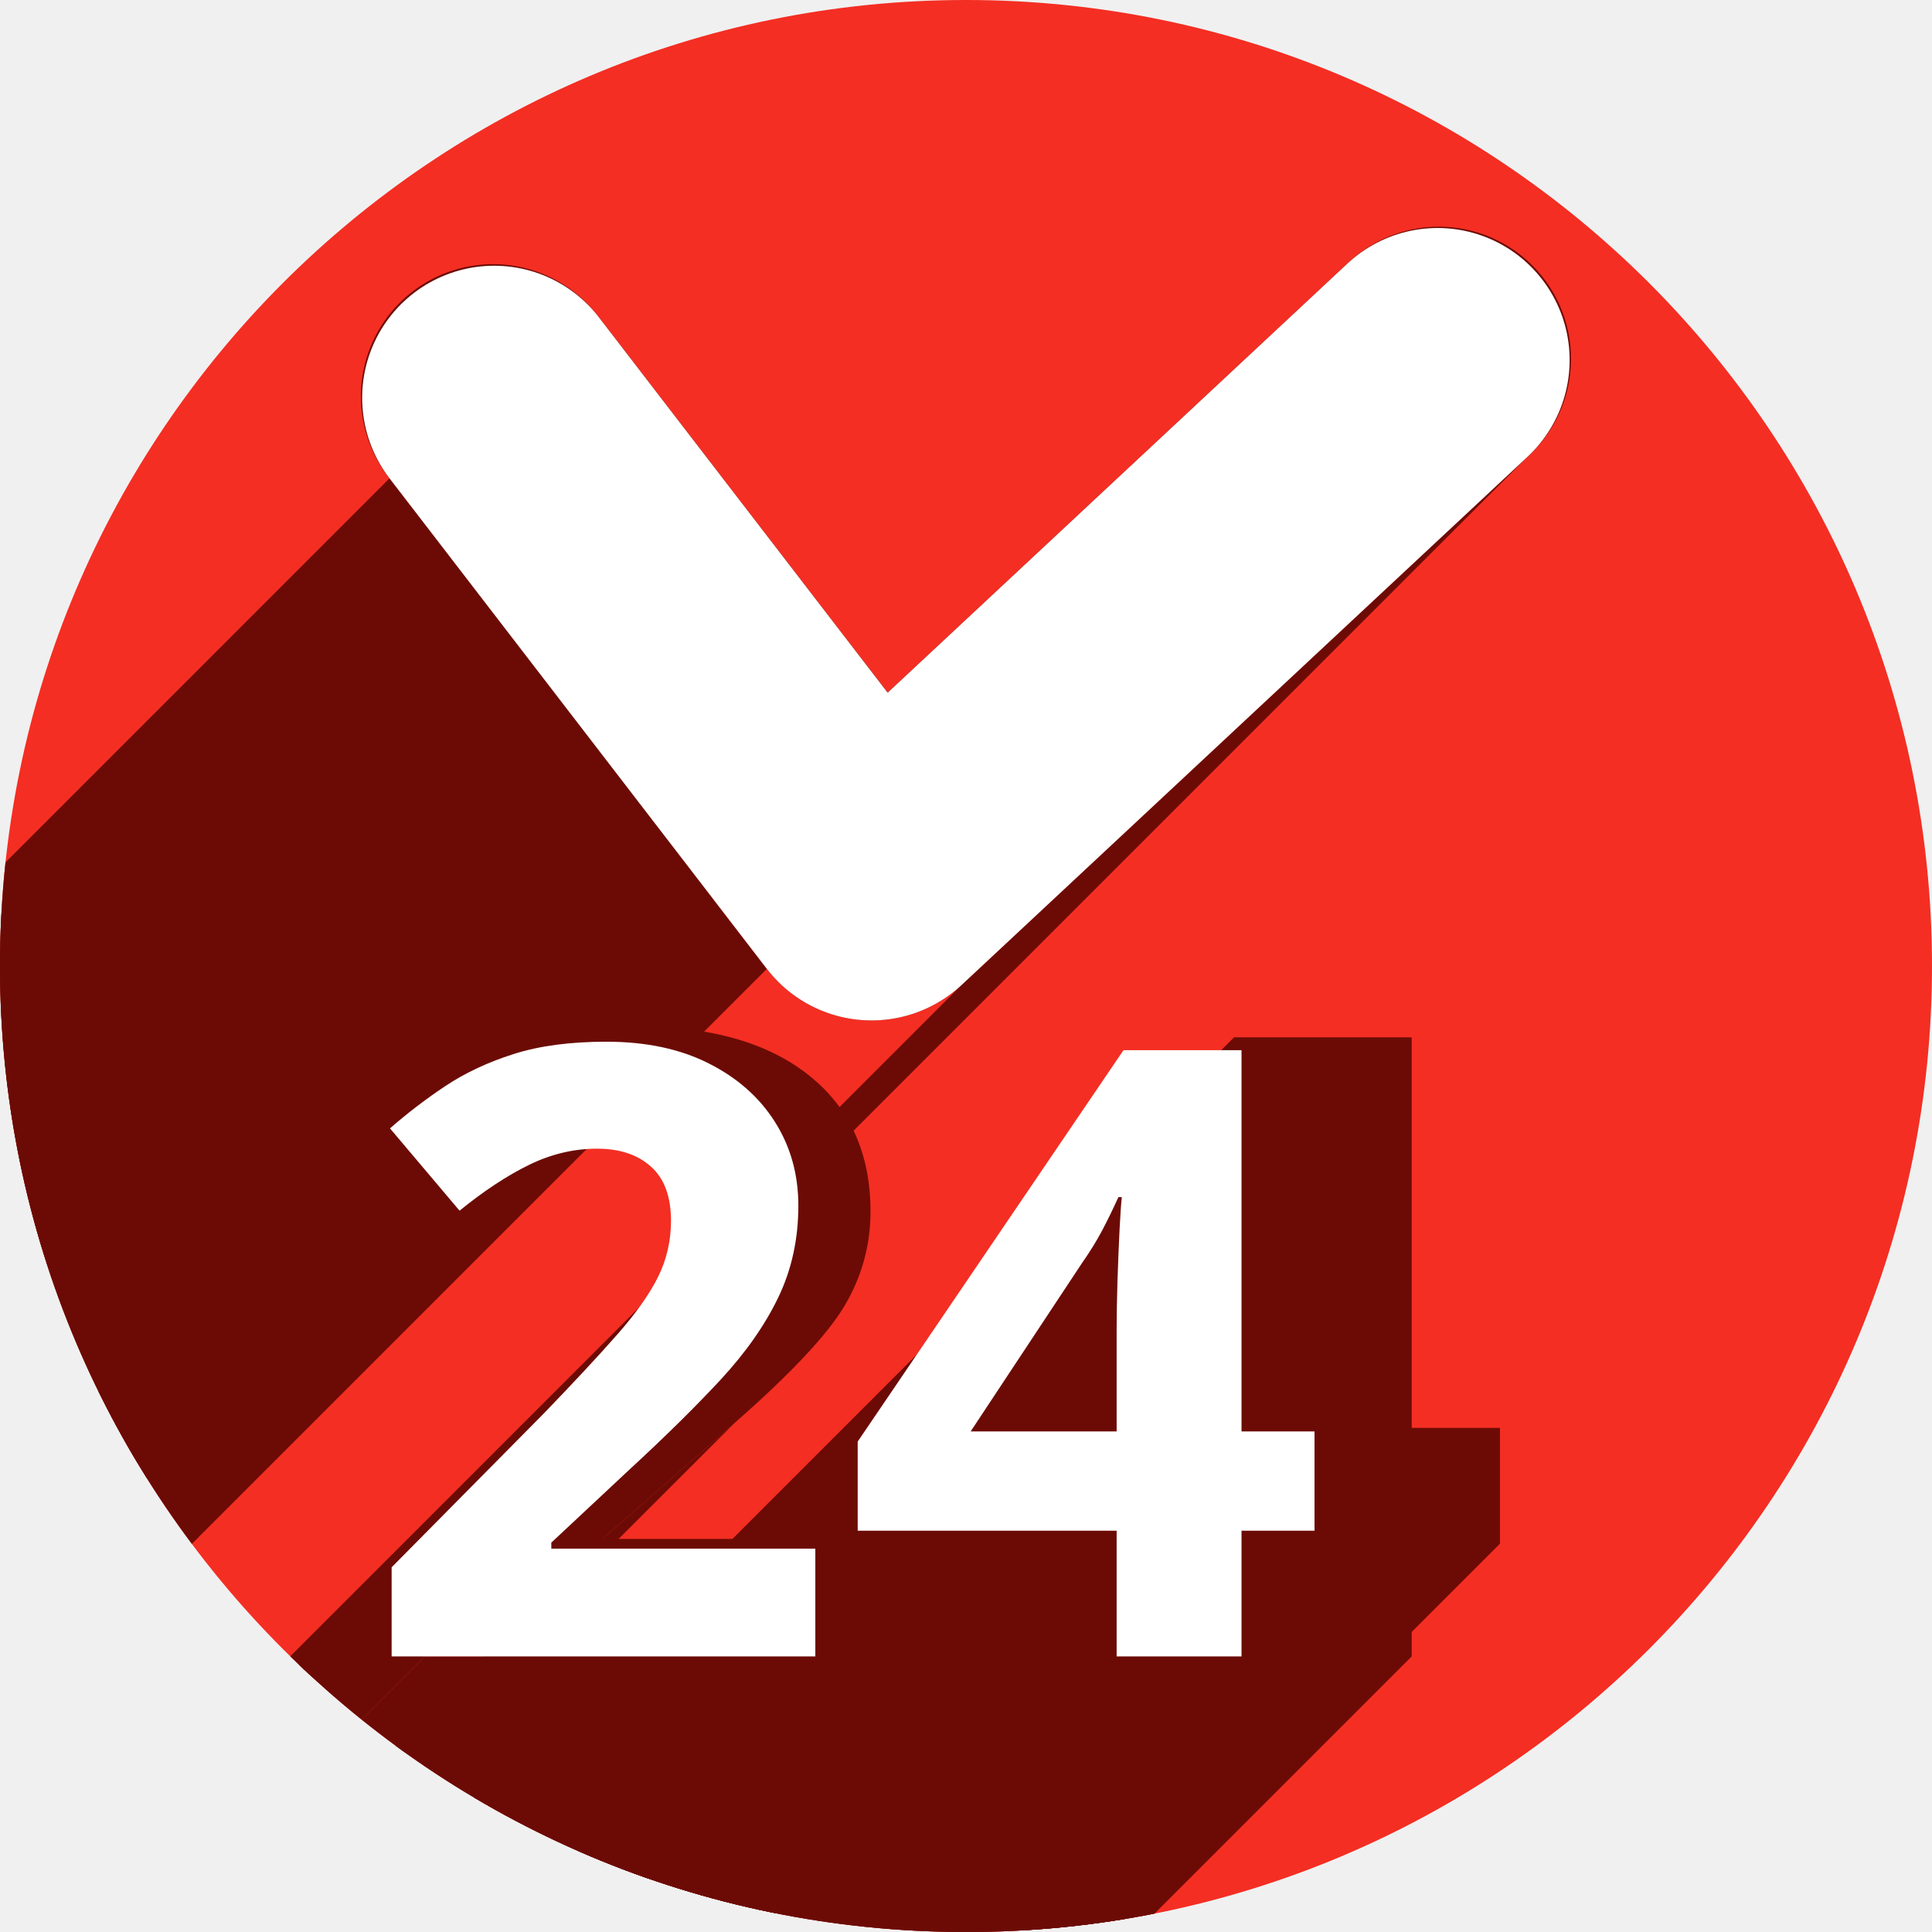
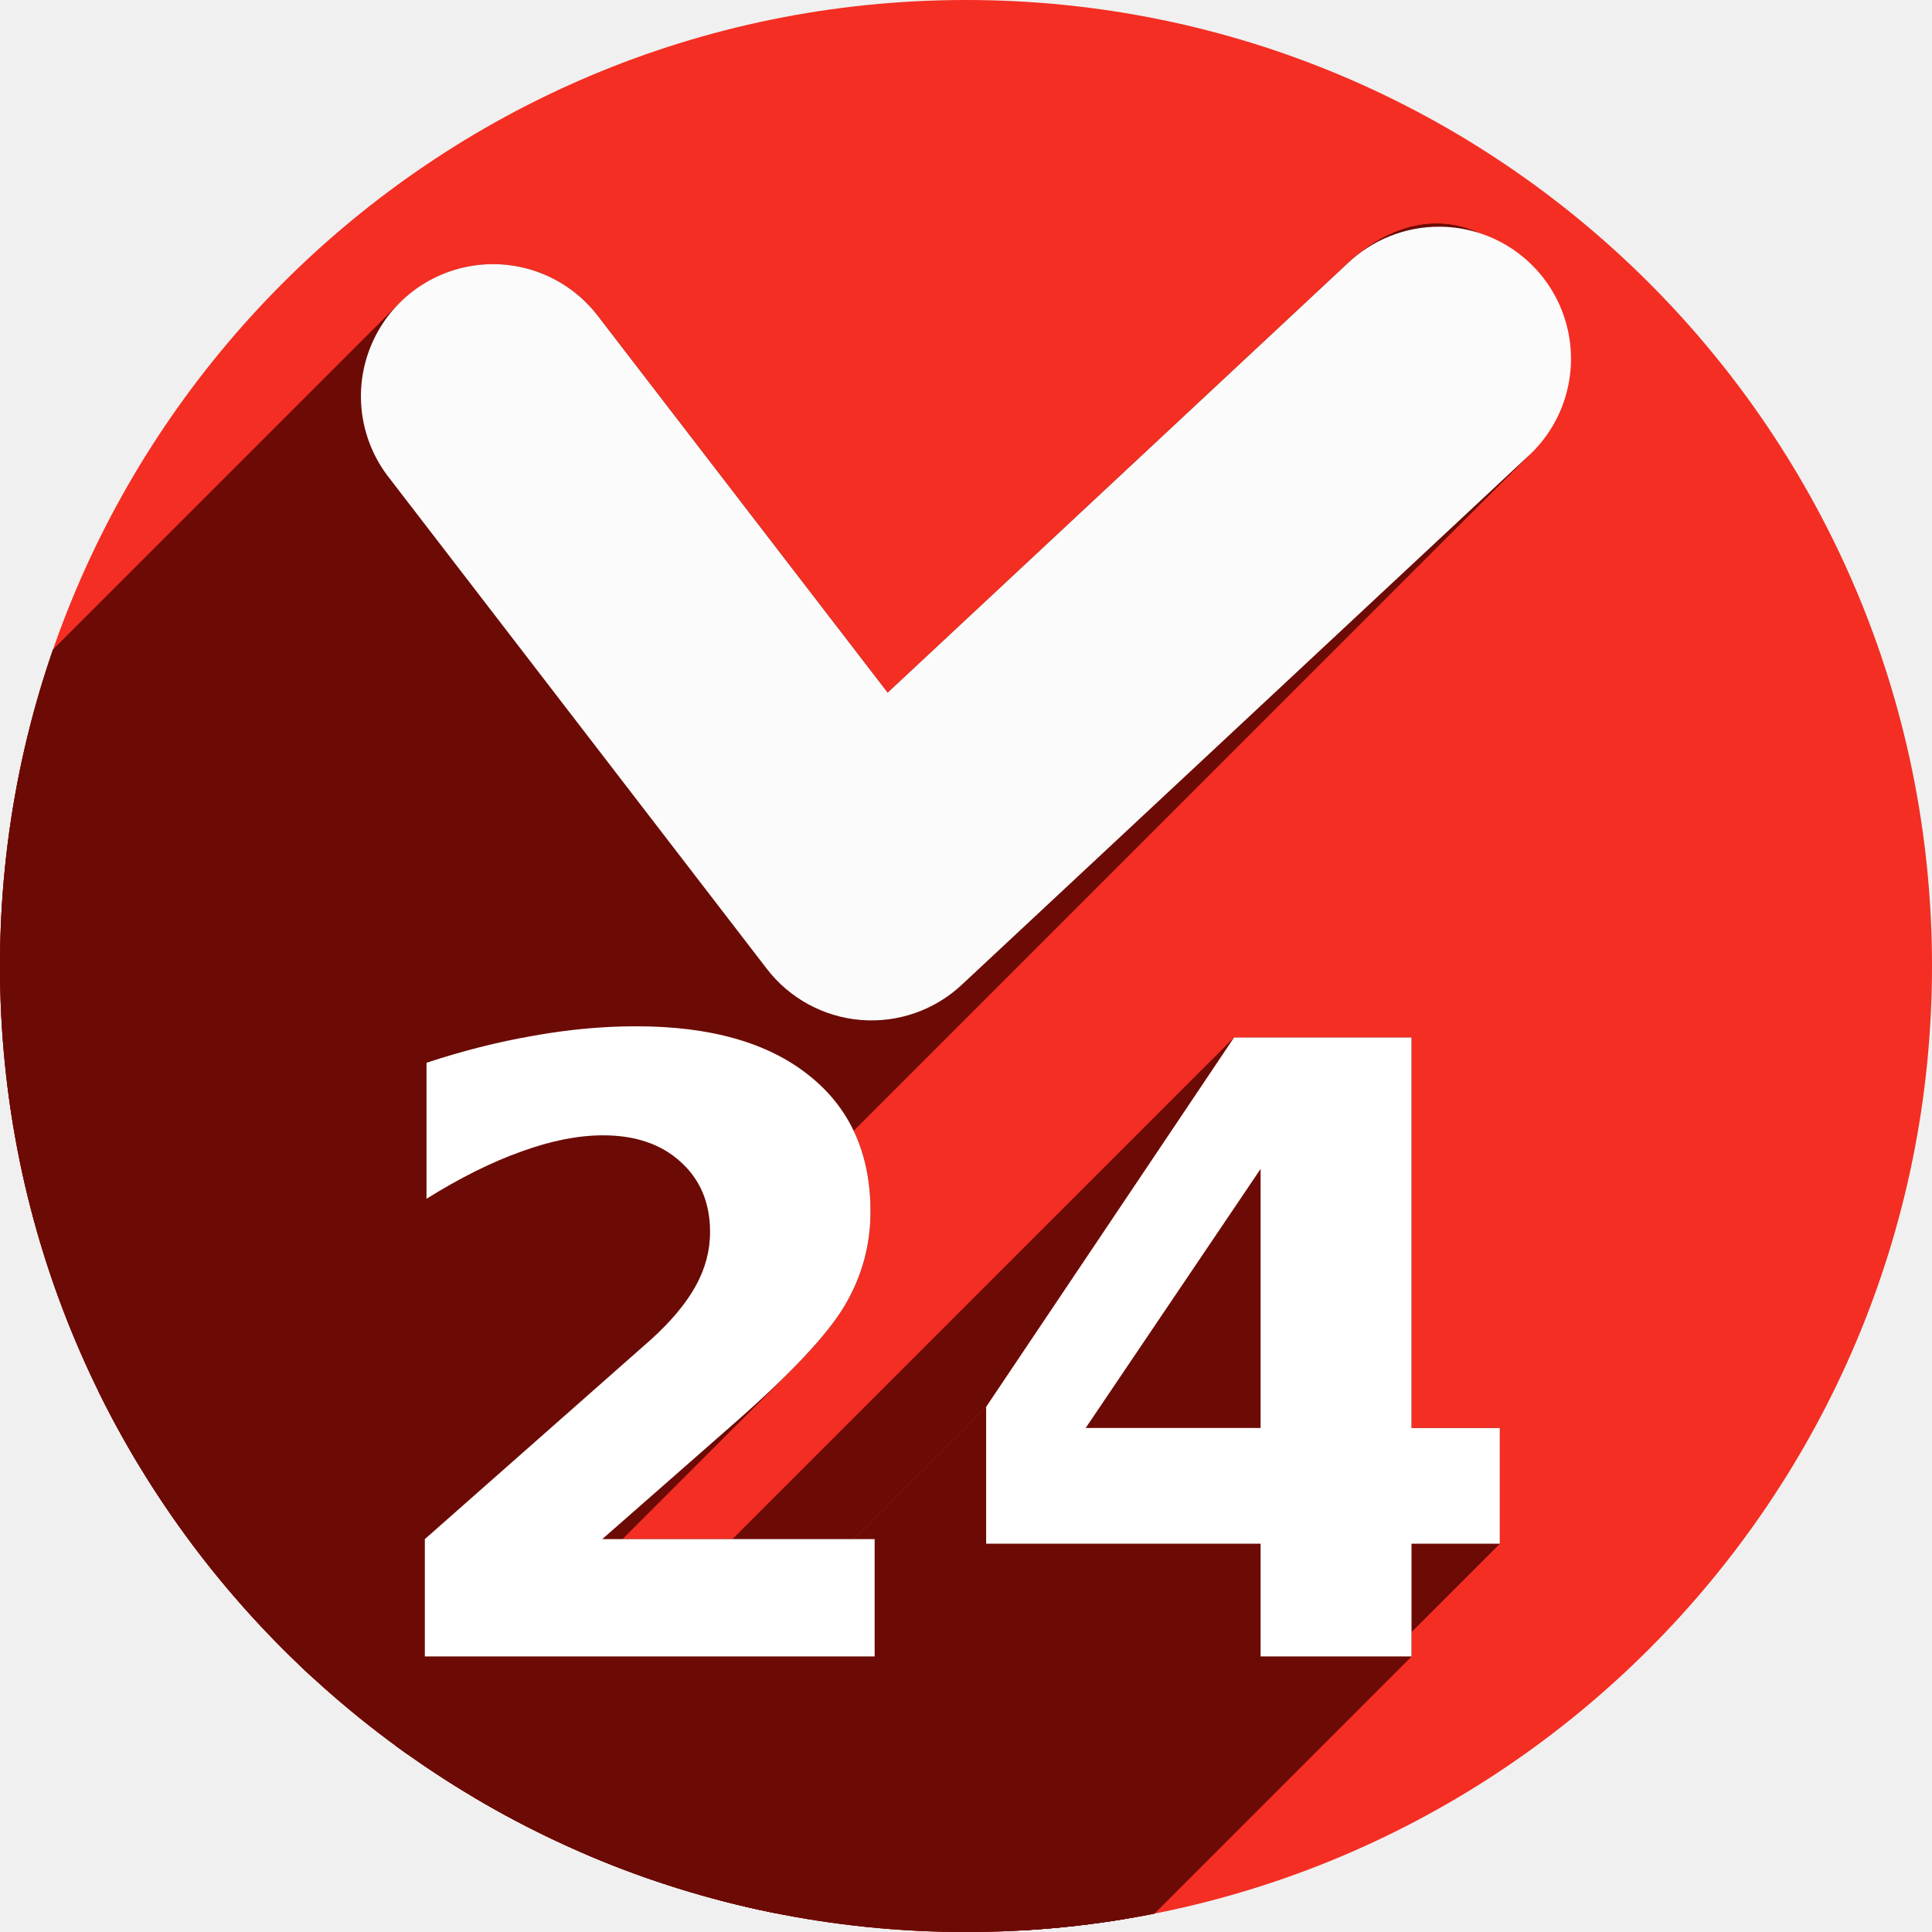
- <svg xmlns="http://www.w3.org/2000/svg" version="1.1" id="svg2" viewBox="0 0 256 256" height="256" width="256">
+ <svg xmlns="http://www.w3.org/2000/svg" width="256" height="256" viewBox="0 0 256 256" id="svg2" version="1.1">
  <defs id="defs4">
-     <clipPath clipPathUnits="userSpaceOnUse" id="clipPath4174">
-       <circle style="fill:#cc2828;fill-opacity:1;stroke:none;stroke-width:0;stroke-linecap:round;stroke-linejoin:round;stroke-miterlimit:4;stroke-dasharray:none;stroke-opacity:1" id="circle4176" cx="128" cy="924.362" r="128" />
+     <clipPath id="clipPath4174" clipPathUnits="userSpaceOnUse">
+       <circle r="128" cy="924.362" cx="128" id="circle4176" style="fill:#cc2828;fill-opacity:1;stroke:none;stroke-width:0;stroke-linecap:round;stroke-linejoin:round;stroke-miterlimit:4;stroke-dasharray:none;stroke-opacity:1" />
    </clipPath>
-     <clipPath clipPathUnits="userSpaceOnUse" id="clipPath4183">
-       <circle style="fill:#cc2828;fill-opacity:1;stroke:none;stroke-width:0;stroke-linecap:round;stroke-linejoin:round;stroke-miterlimit:4;stroke-dasharray:none;stroke-opacity:1" id="circle4185" cx="-924.362" cy="128" r="128" transform="matrix(0,-1,1,0,0,0)" />
+     <clipPath id="clipPath4183" clipPathUnits="userSpaceOnUse">
+       <circle transform="matrix(0,-1,1,0,0,0)" r="128" cy="128" cx="-924.362" id="circle4185" style="fill:#cc2828;fill-opacity:1;stroke:none;stroke-width:0;stroke-linecap:round;stroke-linejoin:round;stroke-miterlimit:4;stroke-dasharray:none;stroke-opacity:1" />
    </clipPath>
-     <clipPath clipPathUnits="userSpaceOnUse" id="clipPath4187">
-       <circle style="fill:#cc2828;fill-opacity:1;stroke:none;stroke-width:0;stroke-linecap:round;stroke-linejoin:round;stroke-miterlimit:4;stroke-dasharray:none;stroke-opacity:1" id="circle4189" cx="128" cy="924.362" r="128" />
+     <clipPath id="clipPath4187" clipPathUnits="userSpaceOnUse">
+       <circle r="128" cy="924.362" cx="128" id="circle4189" style="fill:#cc2828;fill-opacity:1;stroke:none;stroke-width:0;stroke-linecap:round;stroke-linejoin:round;stroke-miterlimit:4;stroke-dasharray:none;stroke-opacity:1" />
    </clipPath>
-     <clipPath clipPathUnits="userSpaceOnUse" id="clipPath4209">
-       <circle style="fill:#cc2828;fill-opacity:1;stroke:none;stroke-width:0;stroke-linecap:round;stroke-linejoin:round;stroke-miterlimit:4;stroke-dasharray:none;stroke-opacity:1" id="circle4211" cx="-924.362" cy="128" r="128" transform="matrix(0,-1,1,0,0,0)" />
+     <clipPath id="clipPath4209" clipPathUnits="userSpaceOnUse">
+       <circle transform="matrix(0,-1,1,0,0,0)" r="128" cy="128" cx="-924.362" id="circle4211" style="fill:#cc2828;fill-opacity:1;stroke:none;stroke-width:0;stroke-linecap:round;stroke-linejoin:round;stroke-miterlimit:4;stroke-dasharray:none;stroke-opacity:1" />
    </clipPath>
-     <clipPath clipPathUnits="userSpaceOnUse" id="clipPath4213">
-       <circle style="fill:#cc2828;fill-opacity:1;stroke:none;stroke-width:0;stroke-linecap:round;stroke-linejoin:round;stroke-miterlimit:4;stroke-dasharray:none;stroke-opacity:1" id="circle4215" cx="128" cy="924.362" r="128" />
+     <clipPath id="clipPath4213" clipPathUnits="userSpaceOnUse">
+       <circle r="128" cy="924.362" cx="128" id="circle4215" style="fill:#cc2828;fill-opacity:1;stroke:none;stroke-width:0;stroke-linecap:round;stroke-linejoin:round;stroke-miterlimit:4;stroke-dasharray:none;stroke-opacity:1" />
    </clipPath>
-     <clipPath id="clipPath4381" clipPathUnits="userSpaceOnUse">
-       <circle transform="matrix(0.7778034,0.6285076,-0.6285076,0.7778034,0,0)" style="fill:#d83838;fill-opacity:1;stroke:none;stroke-width:0;stroke-linecap:round;stroke-linejoin:round;stroke-miterlimit:4;stroke-dasharray:none;stroke-opacity:1" id="circle4383" cx="686.505" cy="640.498" r="128" />
+     <clipPath clipPathUnits="userSpaceOnUse" id="clipPath4381">
+       <circle r="128" cy="640.498" cx="686.505" id="circle4383" style="fill:#d83838;fill-opacity:1;stroke:none;stroke-width:0;stroke-linecap:round;stroke-linejoin:round;stroke-miterlimit:4;stroke-dasharray:none;stroke-opacity:1" transform="matrix(0.7778034,0.6285076,-0.6285076,0.7778034,0,0)" />
    </clipPath>
-     <clipPath id="clipPath4857" clipPathUnits="userSpaceOnUse">
-       <circle style="fill:#68bdff;fill-opacity:1;stroke:none;stroke-width:0;stroke-linecap:round;stroke-linejoin:round;stroke-miterlimit:4;stroke-dasharray:none;stroke-opacity:1" id="circle4859" cx="128" cy="924.362" r="128" />
+     <clipPath clipPathUnits="userSpaceOnUse" id="clipPath4857">
+       <circle r="128" cy="924.362" cx="128" id="circle4859" style="fill:#68bdff;fill-opacity:1;stroke:none;stroke-width:0;stroke-linecap:round;stroke-linejoin:round;stroke-miterlimit:4;stroke-dasharray:none;stroke-opacity:1" />
    </clipPath>
-     <clipPath id="clipPath5081" clipPathUnits="userSpaceOnUse">
-       <circle transform="scale(-1,1)" r="128" cy="924.362" cx="-127.95" id="circle5083" style="fill:#68bdff;fill-opacity:1;stroke:none;stroke-width:0;stroke-linecap:round;stroke-linejoin:round;stroke-miterlimit:4;stroke-dasharray:none;stroke-opacity:1" />
+     <clipPath clipPathUnits="userSpaceOnUse" id="clipPath5081">
+       <circle style="fill:#68bdff;fill-opacity:1;stroke:none;stroke-width:0;stroke-linecap:round;stroke-linejoin:round;stroke-miterlimit:4;stroke-dasharray:none;stroke-opacity:1" id="circle5083" cx="-127.95" cy="924.362" r="128" transform="scale(-1,1)" />
    </clipPath>
-     <clipPath id="clipPath5081-7" clipPathUnits="userSpaceOnUse">
-       <circle transform="scale(-1,1)" r="128" cy="924.362" cx="-127.95" id="circle5083-5" style="fill:#68bdff;fill-opacity:1;stroke:none;stroke-width:0;stroke-linecap:round;stroke-linejoin:round;stroke-miterlimit:4;stroke-dasharray:none;stroke-opacity:1" />
+     <clipPath clipPathUnits="userSpaceOnUse" id="clipPath5081-7">
+       <circle style="fill:#68bdff;fill-opacity:1;stroke:none;stroke-width:0;stroke-linecap:round;stroke-linejoin:round;stroke-miterlimit:4;stroke-dasharray:none;stroke-opacity:1" id="circle5083-5" cx="-127.95" cy="924.362" r="128" transform="scale(-1,1)" />
    </clipPath>
-     <clipPath clipPathUnits="userSpaceOnUse" id="clipPath4286">
-       <circle style="fill:#ff7b68;fill-opacity:1;stroke:none;stroke-width:0;stroke-linecap:round;stroke-linejoin:round;stroke-miterlimit:4;stroke-dasharray:none;stroke-opacity:1" id="circle4288" cx="125" cy="927.362" r="128" />
+     <clipPath id="clipPath4286" clipPathUnits="userSpaceOnUse">
+       <circle r="128" cy="927.362" cx="125" id="circle4288" style="fill:#ff7b68;fill-opacity:1;stroke:none;stroke-width:0;stroke-linecap:round;stroke-linejoin:round;stroke-miterlimit:4;stroke-dasharray:none;stroke-opacity:1" />
    </clipPath>
-     <clipPath id="clipPath4298" clipPathUnits="userSpaceOnUse">
-       <circle r="128" cy="924.362" cx="128" id="circle4300" style="fill:#df241d;fill-opacity:1;stroke:none;stroke-width:71;stroke-linecap:butt;stroke-miterlimit:4;stroke-dasharray:none;stroke-opacity:1" />
+     <clipPath clipPathUnits="userSpaceOnUse" id="clipPath4298">
+       <circle style="fill:#df241d;fill-opacity:1;stroke:none;stroke-width:71;stroke-linecap:butt;stroke-miterlimit:4;stroke-dasharray:none;stroke-opacity:1" id="circle4300" cx="128" cy="924.362" r="128" />
    </clipPath>
-     <clipPath clipPathUnits="userSpaceOnUse" id="clipPath4292">
-       <circle r="128" cy="128" cx="-920.639" id="circle4294" style="fill:#df241d;fill-opacity:1;stroke:none;stroke-width:71;stroke-linecap:butt;stroke-miterlimit:4;stroke-dasharray:none;stroke-opacity:1" transform="matrix(0,-1,1,0,0,0)" />
+     <clipPath id="clipPath4292" clipPathUnits="userSpaceOnUse">
+       <circle transform="matrix(0,-1,1,0,0,0)" style="fill:#df241d;fill-opacity:1;stroke:none;stroke-width:71;stroke-linecap:butt;stroke-miterlimit:4;stroke-dasharray:none;stroke-opacity:1" id="circle4294" cx="-920.639" cy="128" r="128" />
    </clipPath>
-     <clipPath id="clipPath4753" clipPathUnits="userSpaceOnUse">
-       <circle transform="matrix(0.7748521,-0.6321425,0.6321425,0.7748521,0,0)" r="120.958" cy="798.667" cx="-486.263" id="circle4755" style="fill:#1f9c4a;fill-opacity:1;stroke:none;stroke-width:71;stroke-linecap:butt;stroke-miterlimit:4;stroke-dasharray:none;stroke-opacity:1" />
+     <clipPath clipPathUnits="userSpaceOnUse" id="clipPath4753">
+       <circle style="fill:#1f9c4a;fill-opacity:1;stroke:none;stroke-width:71;stroke-linecap:butt;stroke-miterlimit:4;stroke-dasharray:none;stroke-opacity:1" id="circle4755" cx="-486.263" cy="798.667" r="120.958" transform="matrix(0.7748521,-0.6321425,0.6321425,0.7748521,0,0)" />
    </clipPath>
-     <clipPath id="clipPath4774" clipPathUnits="userSpaceOnUse">
-       <circle transform="matrix(-0.8168822,0.5768045,0.5768045,0.8168822,0,0)" r="120.958" cy="385.718" cx="850.091" id="circle4776" style="fill:#1f9c4a;fill-opacity:1;stroke:none;stroke-width:71;stroke-linecap:butt;stroke-miterlimit:4;stroke-dasharray:none;stroke-opacity:1" />
+     <clipPath clipPathUnits="userSpaceOnUse" id="clipPath4774">
+       <circle style="fill:#1f9c4a;fill-opacity:1;stroke:none;stroke-width:71;stroke-linecap:butt;stroke-miterlimit:4;stroke-dasharray:none;stroke-opacity:1" id="circle4776" cx="850.091" cy="385.718" r="120.958" transform="matrix(-0.8168822,0.5768045,0.5768045,0.8168822,0,0)" />
    </clipPath>
-     <clipPath id="clipPath4780" clipPathUnits="userSpaceOnUse">
-       <circle transform="matrix(-0.8168822,0.5768045,0.5768045,0.8168822,0,0)" r="120.958" cy="385.718" cx="850.091" id="circle4782" style="fill:#1f9c4a;fill-opacity:1;stroke:none;stroke-width:71;stroke-linecap:butt;stroke-miterlimit:4;stroke-dasharray:none;stroke-opacity:1" />
+     <clipPath clipPathUnits="userSpaceOnUse" id="clipPath4780">
+       <circle style="fill:#1f9c4a;fill-opacity:1;stroke:none;stroke-width:71;stroke-linecap:butt;stroke-miterlimit:4;stroke-dasharray:none;stroke-opacity:1" id="circle4782" cx="850.091" cy="385.718" r="120.958" transform="matrix(-0.8168822,0.5768045,0.5768045,0.8168822,0,0)" />
    </clipPath>
-     <clipPath clipPathUnits="userSpaceOnUse" id="clipPath4470">
-       <circle r="128" cy="924.362" cx="128" id="circle4472" style="fill:#f42e23;fill-opacity:1;stroke:none;stroke-width:71;stroke-linecap:butt;stroke-miterlimit:4;stroke-dasharray:none;stroke-opacity:1" />
+     <clipPath id="clipPath4470" clipPathUnits="userSpaceOnUse">
+       <circle style="fill:#f42e23;fill-opacity:1;stroke:none;stroke-width:71;stroke-linecap:butt;stroke-miterlimit:4;stroke-dasharray:none;stroke-opacity:1" id="circle4472" cx="128" cy="924.362" r="128" />
+     </clipPath>
+     <clipPath clipPathUnits="userSpaceOnUse" id="clipPath1363">
+       <circle style="fill:#f42e23;fill-opacity:1;stroke:none;stroke-width:71;stroke-linecap:butt;stroke-miterlimit:4;stroke-dasharray:none;stroke-opacity:1" id="circle1365" cx="128" cy="924.362" r="128" />
    </clipPath>
  </defs>
-   <g transform="translate(0,-796.3622)" id="layer1">
-     <ellipse style="fill:none;fill-opacity:1;stroke:none;stroke-width:71;stroke-linecap:butt;stroke-miterlimit:4;stroke-dasharray:none;stroke-opacity:1" id="path4172" cx="27.5" cy="837.362" rx="17.5" ry="20" />
-     <circle style="fill:#f42e23;fill-opacity:1;stroke:none;stroke-width:71;stroke-linecap:butt;stroke-miterlimit:4;stroke-dasharray:none;stroke-opacity:1" id="path4174" cx="128" cy="924.362" r="128" />
-     <rect style="opacity:1;fill:none;fill-opacity:1;stroke:none;stroke-width:20;stroke-linecap:round;stroke-linejoin:round;stroke-miterlimit:4;stroke-dasharray:none;stroke-opacity:1" id="rect4193" width="45" height="65" x="100" y="817.362" />
-     <g id="g4431" clip-path="url(#clipPath4470)" style="fill:#6c0b05;fill-opacity:1">
-       <g style="font-style:normal;font-variant:normal;font-weight:bold;font-stretch:normal;font-size:112.5px;line-height:125%;font-family:sans-serif;-inkscape-font-specification:'sans-serif Bold';letter-spacing:0px;word-spacing:0px;fill:#6c0b05;fill-opacity:1;stroke:none;stroke-width:1px;stroke-linecap:butt;stroke-linejoin:miter;stroke-opacity:1" id="text4185">
-         <g id="g4246" style="fill:#6c0b05;fill-opacity:1">
-           <g style="fill:#6c0b05;fill-opacity:1" id="g4248">
-             <path d="M79.804 1000.302L115.894 1000.302L-25.527 1141.723L-61.617 1141.723Z" id="path4250" style="fill:#6c0b05;fill-opacity:1" />
-             <path d="M115.894 1000.302L115.894 1015.847L-25.527 1157.269L-25.527 1141.723Z" id="path4252" style="fill:#6c0b05;fill-opacity:1" />
-             <path d="M115.894 1015.847L56.294 1015.847L-85.128 1157.269L-25.527 1157.269Z" id="path4254" style="fill:#6c0b05;fill-opacity:1" />
-             <path d="M56.294 1015.847L56.294 1000.302L-85.128 1141.723L-85.128 1157.269Z" id="path4256" style="fill:#6c0b05;fill-opacity:1" />
-             <path d="M56.294 1000.302L86.231 973.88L-55.19 1115.301L-85.128 1141.723Z" id="path4258" style="fill:#6c0b05;fill-opacity:1" />
-             <path d="M56.513 955.203L56.513 937.185L-84.908 1078.607L-84.908 1096.624Z" id="path4260" style="fill:#6c0b05;fill-opacity:1" />
-             <path d="M97.327 984.921L79.804 1000.302L-61.617 1141.723L-44.094 1126.342Z" id="path4262" style="fill:#6c0b05;fill-opacity:1" />
-           </g>
-           <path d="m 79.804,1000.302 36.09,0 0,15.546 -59.601,0 0,-15.546 29.938,-26.422 q 4.01,-3.625 5.933,-7.086 1.923,-3.461 1.923,-7.196 0,-5.768 -3.9,-9.283 -3.845,-3.516 -10.272,-3.516 -4.944,0 -10.822,2.142 -5.878,2.087 -12.579,6.262 l 0,-18.018 q 7.141,-2.362 14.117,-3.571 6.976,-1.263 13.678,-1.263 14.722,0 22.852,6.482 8.185,6.482 8.185,18.073 0,6.702 -3.461,12.524 -3.461,5.768 -14.557,15.491 l -17.523,15.381 z" style="fill:#6c0b05;fill-opacity:1" id="path4192" />
+   <g id="layer1" transform="translate(0,-796.3622)">
+     <ellipse ry="20" rx="17.5" cy="837.362" cx="27.5" id="path4172" style="fill:none;fill-opacity:1;stroke:none;stroke-width:71;stroke-linecap:butt;stroke-miterlimit:4;stroke-dasharray:none;stroke-opacity:1" />
+     <circle r="128" cy="924.362" cx="128" id="path4174" style="fill:#f42e23;fill-opacity:1;stroke:none;stroke-width:71;stroke-linecap:butt;stroke-miterlimit:4;stroke-dasharray:none;stroke-opacity:1" />
+     <rect y="817.362" x="100" height="65" width="45" id="rect4193" style="opacity:1;fill:none;fill-opacity:1;stroke:none;stroke-width:20;stroke-linecap:round;stroke-linejoin:round;stroke-miterlimit:4;stroke-dasharray:none;stroke-opacity:1" />
+     <g id="text897" style="font-style:normal;font-variant:normal;font-weight:bold;font-stretch:normal;line-height:0%;font-family:sans-serif;-inkscape-font-specification:'sans-serif Bold';letter-spacing:0px;word-spacing:0px;fill:#6c0b05;fill-opacity:1;stroke:none;stroke-width:1px;stroke-linecap:butt;stroke-linejoin:miter;stroke-opacity:1" aria-label="24" clip-path="url(#clipPath1363)">
+       <g id="g1264" transform="translate(0,796.3622)">
+         <g id="g1261" style="font-size:112.5px;line-height:1.25;fill:#6c0b05;fill-opacity:1">
+           <path id="path1179" d="M178.545 34.918L117.619 91.783L-23.802 233.205L37.124 176.339Z" />
+           <path id="path1181" d="M117.619 91.783L79.355 42.041L-62.066 183.462L-23.802 233.205Z" />
+           <path id="path1183" d="M79.355 42.041C73.511 34.225 62.404 32.699 54.668 38.65L-86.753 180.071C-79.018 174.121 -67.91 175.647 -62.066 183.462Z" />
+           <path id="path1185" d="M54.668 38.65C54.054 39.122 53.479 39.628 52.946 40.161L-88.476 181.583C-87.942 181.049 -87.368 180.544 -86.753 180.071Z" />
+           <path id="path1187" d="M52.946 40.161C46.761 46.346 46.039 56.335 51.613 63.381L-89.808 204.802C-95.382 197.757 -94.66 187.767 -88.476 181.583Z" />
+           <path id="path1189" d="M51.613 63.381C66.305 78.571 103.276 151.627 127.426 130.504L-13.996 271.925C-38.145 293.049 -75.116 219.992 -89.808 204.802Z" />
+           <path id="path1191" d="M127.426 130.504L202.426 60.504L61.004 201.925L-13.996 271.925Z" />
+           <path id="path1193" d="M202.426 60.504C213.397 40.664 195.047 19.536 178.545 34.918L37.124 176.339C53.625 160.957 71.976 182.086 61.004 201.925Z" />
+           <path id="path1195" d="M84.309 135.988C79.841 135.988 75.282 136.41 70.631 137.252L-70.79 278.673C-66.14 277.831 -61.581 277.41 -57.113 277.41Z" />
+           <path id="path1197" d="M70.631 137.252C65.98 138.058 61.274 139.248 56.514 140.822L-84.908 282.244C-80.147 280.669 -75.441 279.479 -70.79 278.673Z" />
+           <path id="path1199" d="M56.514 140.822L56.514 158.84L-84.908 300.261L-84.908 282.244Z" />
+           <path id="path1201" d="M56.514 158.84C60.981 156.057 65.173 153.97 69.092 152.578L-72.33 293.999C-76.248 295.391 -80.44 297.478 -84.908 300.261Z" />
+           <path id="path1203" d="M69.092 152.578C73.01 151.15 76.618 150.436 79.914 150.436L-61.507 291.857C-64.803 291.857 -68.411 292.571 -72.33 293.999Z" />
+           <path id="path1205" d="M79.914 150.436C84.199 150.436 87.622 151.607 90.186 153.951L-51.236 295.373C-53.799 293.029 -57.223 291.857 -61.507 291.857Z" />
+           <path id="path1207" d="M90.186 153.951C92.786 156.295 94.086 159.389 94.086 163.234L-47.335 304.656C-47.335 300.811 -48.636 297.716 -51.236 295.373Z" />
+           <path id="path1209" d="M94.086 163.234C94.086 165.725 93.446 168.125 92.164 170.432L-49.257 311.853C-47.976 309.546 -47.335 307.146 -47.335 304.656Z" />
+           <path id="path1211" d="M92.164 170.432C91.139 172.277 89.668 174.157 87.753 176.072L-53.668 317.493C-51.753 315.578 -50.282 313.698 -49.257 311.853Z" />
+           <path id="path1213" d="M87.753 176.072C87.274 176.552 86.766 177.033 86.23 177.518L-55.191 318.939C-54.655 318.455 -54.148 317.973 -53.668 317.493Z" />
+           <path id="path1215" d="M86.23 177.518L56.293 203.939L-85.128 345.361L-55.191 318.939Z" />
+           <path id="path1217" d="M56.293 203.939L56.293 219.484L-85.128 360.906L-85.128 345.361Z" />
+           <path id="path1219" d="M56.293 219.484L115.895 219.484L-25.527 360.906L-85.128 360.906Z" />
+           <path id="path1221" d="M115.895 219.484L115.895 203.939L-25.527 345.361L-25.527 360.906Z" />
+           <path id="path1223" d="M115.895 203.939L79.805 203.939L-61.617 345.361L-25.527 345.361Z" />
+           <path id="path1225" d="M79.805 203.939L97.328 188.559L-44.093 329.98L-61.617 345.361Z" />
+           <path id="path1227" d="M97.328 188.559C100.089 186.14 102.495 183.904 104.546 181.853L-36.875 323.274C-38.927 325.326 -41.333 327.561 -44.093 329.98Z" />
+           <path id="path1229" d="M104.546 181.853C107.993 178.407 110.439 175.479 111.885 173.068L-29.537 314.49C-30.983 316.9 -33.429 319.828 -36.875 323.274Z" />
+           <path id="path1231" d="M111.885 173.068C114.192 169.187 115.346 165.011 115.346 160.543L-26.076 301.964C-26.076 306.432 -27.229 310.608 -29.537 314.49Z" />
+           <path id="path1233" d="M115.346 160.543C115.346 152.816 112.617 146.792 107.16 142.471L-34.261 283.892C-28.805 288.213 -26.076 294.237 -26.076 301.964Z" />
+           <path id="path1235" d="M107.16 142.471C101.74 138.149 94.123 135.988 84.309 135.988L-57.113 277.41C-47.298 277.41 -39.681 279.571 -34.261 283.892Z" />
+           <path id="path1237" d="M163.52 137.473L130.672 186.416L-10.749 327.837L22.098 278.894Z" />
+           <path id="path1239" d="M130.672 186.416L130.672 204.543L-10.749 345.964L-10.749 327.837Z" />
+           <path id="path1241" d="M130.672 204.543L167.035 204.543L25.614 345.964L-10.749 345.964Z" />
+           <path id="path1243" d="M167.035 204.543L167.035 219.484L25.614 360.906L25.614 345.964Z" />
+           <path id="path1245" d="M167.035 219.484L187.031 219.484L45.61 360.906L25.614 360.906Z" />
+           <path id="path1247" d="M187.031 219.484L187.031 204.543L45.61 345.964L45.61 360.906Z" />
+           <path id="path1249" d="M187.031 204.543L198.73 204.543L57.309 345.964L45.61 345.964Z" />
+           <path id="path1251" d="M198.73 204.543L198.73 189.219L57.309 330.64L57.309 345.964Z" />
+           <path id="path1253" d="M198.73 189.219L187.031 189.219L45.61 330.64L57.309 330.64Z" />
+           <path id="path1255" d="M187.031 189.219L187.031 137.473L45.61 278.894L45.61 330.64Z" />
+           <path id="path1257" d="M167.035 154.885L167.035 189.219L25.614 330.64L25.614 296.306Z" />
+           <path id="path1259" d="M167.035 189.219L143.855 189.219L2.434 330.64L25.614 330.64Z" />
        </g>
-         <g id="g4265" style="fill:#6c0b05;fill-opacity:1">
-           <g style="fill:#6c0b05;fill-opacity:1" id="g4267">
-             <path d="M167.036 951.248L143.855 985.58L2.433 1127.001L25.614 1092.669Z" id="path4269" style="fill:#6c0b05;fill-opacity:1" />
-             <path d="M143.855 985.58L167.036 985.58L25.614 1127.001L2.433 1127.001Z" id="path4271" style="fill:#6c0b05;fill-opacity:1" />
-             <path d="M167.036 985.58L167.036 951.248L25.614 1092.669L25.614 1127.001Z" id="path4273" style="fill:#6c0b05;fill-opacity:1" />
-             <path d="M163.52 933.834L187.031 933.834L45.609 1075.256L22.099 1075.256Z" id="path4275" style="fill:#6c0b05;fill-opacity:1" />
-             <path d="M187.031 933.834L187.031 985.58L45.609 1127.001L45.609 1075.256Z" id="path4277" style="fill:#6c0b05;fill-opacity:1" />
-             <path d="M187.031 985.58L198.731 985.58L57.31 1127.001L45.609 1127.001Z" id="path4279" style="fill:#6c0b05;fill-opacity:1" />
-             <path d="M198.731 985.58L198.731 1000.906L57.31 1142.327L57.31 1127.001Z" id="path4281" style="fill:#6c0b05;fill-opacity:1" />
-             <path d="M198.731 1000.906L187.031 1000.906L45.609 1142.327L57.31 1142.327Z" id="path4283" style="fill:#6c0b05;fill-opacity:1" />
-             <path d="M187.031 1000.906L187.031 1015.847L45.609 1157.269L45.609 1142.327Z" id="path4285" style="fill:#6c0b05;fill-opacity:1" />
-             <path d="M187.031 1015.847L167.036 1015.847L25.614 1157.269L45.609 1157.269Z" id="path4287" style="fill:#6c0b05;fill-opacity:1" />
-             <path d="M167.036 1015.847L167.036 1000.906L25.614 1142.327L25.614 1157.269Z" id="path4289" style="fill:#6c0b05;fill-opacity:1" />
-             <path d="M167.036 1000.906L130.671 1000.906L-10.75 1142.327L25.614 1142.327Z" id="path4291" style="fill:#6c0b05;fill-opacity:1" />
-             <path d="M130.671 1000.906L130.671 982.779L-10.75 1124.2L-10.75 1142.327Z" id="path4293" style="fill:#6c0b05;fill-opacity:1" />
-             <path d="M130.671 982.779L163.52 933.834L22.099 1075.256L-10.75 1124.2Z" id="path4295" style="fill:#6c0b05;fill-opacity:1" />
-           </g>
-           <path d="m 167.036,951.248 -23.181,34.332 23.181,0 0,-34.332 z m -3.516,-17.413 23.511,0 0,51.746 11.7,0 0,15.326 -11.7,0 0,14.941 -19.995,0 0,-14.941 -36.365,0 0,-18.127 32.849,-48.944 z" style="fill:#6c0b05;fill-opacity:1" id="path4194" />
-         </g>
-       </g>
-       <g id="g4298" style="fill:#6c0b05;fill-opacity:1">
-         <g style="color:#000000;font-style:normal;font-variant:normal;font-weight:normal;font-stretch:normal;font-size:medium;line-height:normal;font-family:sans-serif;text-indent:0;text-align:start;text-decoration:none;text-decoration-line:none;text-decoration-style:solid;text-decoration-color:#000000;letter-spacing:normal;word-spacing:normal;text-transform:none;direction:ltr;block-progression:tb;writing-mode:lr-tb;baseline-shift:baseline;text-anchor:start;white-space:normal;clip-rule:nonzero;display:inline;overflow:visible;visibility:visible;opacity:1;isolation:auto;mix-blend-mode:normal;color-interpolation:sRGB;color-interpolation-filters:linearRGB;solid-color:#000000;solid-opacity:1;fill:#6c0b05;fill-opacity:1;fill-rule:evenodd;stroke:none;stroke-width:35;stroke-linecap:round;stroke-linejoin:round;stroke-miterlimit:4;stroke-dasharray:none;stroke-dashoffset:0;stroke-opacity:1;color-rendering:auto;image-rendering:auto;shape-rendering:auto;text-rendering:auto;enable-background:accumulate" id="g4300">
-           <path d="M178.545 831.279L117.619 888.145L-23.802 1029.566L37.124 972.701Z" id="path4302" style="fill:#6c0b05;fill-opacity:1" />
-           <path d="M117.619 888.145L79.355 838.402L-62.066 979.824L-23.802 1029.566Z" id="path4304" style="fill:#6c0b05;fill-opacity:1" />
-           <path d="M51.613 859.742L101.613 924.742L-39.808 1066.164L-89.808 1001.164Z" id="path4306" style="fill:#6c0b05;fill-opacity:1" />
-           <path d="M127.426 926.865L202.426 856.865L61.004 998.287L-13.996 1068.287Z" id="path4308" style="fill:#6c0b05;fill-opacity:1" />
-         </g>
-         <path style="color:#000000;font-style:normal;font-variant:normal;font-weight:normal;font-stretch:normal;font-size:medium;line-height:normal;font-family:sans-serif;text-indent:0;text-align:start;text-decoration:none;text-decoration-line:none;text-decoration-style:solid;text-decoration-color:#000000;letter-spacing:normal;word-spacing:normal;text-transform:none;direction:ltr;block-progression:tb;writing-mode:lr-tb;baseline-shift:baseline;text-anchor:start;white-space:normal;clip-rule:nonzero;display:inline;overflow:visible;visibility:visible;opacity:1;isolation:auto;mix-blend-mode:normal;color-interpolation:sRGB;color-interpolation-filters:linearRGB;solid-color:#000000;solid-opacity:1;fill:#6c0b05;fill-opacity:1;fill-rule:evenodd;stroke:none;stroke-width:35;stroke-linecap:round;stroke-linejoin:round;stroke-miterlimit:4;stroke-dasharray:none;stroke-dashoffset:0;stroke-opacity:1;color-rendering:auto;image-rendering:auto;shape-rendering:auto;text-rendering:auto;enable-background:accumulate" d="m 190.75,826.402 a 17.502,17.502 0 0 0 -12.205,4.877 l -60.926,56.865 -38.264,-49.742 a 17.502,17.502 0 1 0 -27.742,21.34 l 50,65 a 17.502,17.502 0 0 0 25.812,2.123 l 75,-70 A 17.502,17.502 0 0 0 190.75,826.402 Z" id="path4189" />
+         <path id="path903" d="M 178.545,34.918 117.619,91.783 79.355,42.041 c -5.844,-7.816 -16.952,-9.342 -24.687,-3.391 -7.735,5.95 -9.11,17.078 -3.055,24.731 14.692,15.19 51.663,88.247 75.812,67.123 l 75,-70 C 213.397,40.664 195.047,19.536 178.545,34.918 Z M 84.309,135.988 c -4.468,0 -9.027,0.421 -13.678,1.264 -4.651,0.806 -9.356,1.996 -14.117,3.57 v 18.018 c 4.468,-2.783 8.66,-4.87 12.578,-6.262 3.918,-1.428 7.526,-2.143 10.822,-2.143 4.285,0 7.708,1.172 10.271,3.516 2.6,2.344 3.9,5.438 3.9,9.283 0,2.49 -0.64,4.89 -1.922,7.197 -1.282,2.307 -3.26,4.669 -5.934,7.086 l -29.938,26.422 v 15.545 H 115.895 V 203.939 H 79.805 l 17.523,-15.381 c 7.397,-6.482 12.25,-11.645 14.557,-15.49 2.307,-3.882 3.461,-8.058 3.461,-12.525 0,-7.727 -2.729,-13.751 -8.186,-18.072 -5.42,-4.321 -13.037,-6.482 -22.852,-6.482 z m 79.211,1.484 -32.848,48.943 v 18.127 h 36.363 v 14.941 h 19.996 v -14.941 h 11.699 v -15.324 h -11.699 v -51.746 z m 3.516,17.412 v 34.334 h -23.18 z" style="font-size:112.5px;line-height:1.25;fill:#6c0b05;fill-opacity:1" transform="" />
      </g>
    </g>
-     <text id="text4525" y="1015.847" x="47.395" style="font-style:normal;font-variant:normal;font-weight:bold;font-stretch:normal;font-size:112.5px;line-height:125%;font-family:sans-serif;-inkscape-font-specification:'sans-serif Bold';letter-spacing:0px;word-spacing:0px;fill:#ffffff;fill-opacity:1;stroke:none;stroke-width:1px;stroke-linecap:butt;stroke-linejoin:miter;stroke-opacity:1;" xml:space="preserve">
-       <tspan y="1015.847" x="47.395" id="tspan4527">24</tspan>
-     </text>
-     <path id="path4183" d="m 65.485,849.073 c 50,65 50,65 50,65 l 75,-70" style="fill:none;fill-rule:evenodd;stroke:#ffffff;stroke-width:35;stroke-linecap:round;stroke-linejoin:round;stroke-miterlimit:4;stroke-dasharray:none;stroke-opacity:1" />
+     <g aria-label="24" style="font-style:normal;font-variant:normal;font-weight:bold;font-stretch:normal;line-height:0%;font-family:sans-serif;-inkscape-font-specification:'sans-serif Bold';letter-spacing:0px;word-spacing:0px;fill:#ffffff;fill-opacity:1;stroke:none;stroke-width:1px;stroke-linecap:butt;stroke-linejoin:miter;stroke-opacity:1" id="text4525">
+       <path d="m 79.804,1000.302 h 36.09 v 15.546 H 56.294 v -15.546 l 29.938,-26.422 q 4.01,-3.625 5.933,-7.086 1.923,-3.461 1.923,-7.196 0,-5.768 -3.9,-9.283 -3.845,-3.516 -10.272,-3.516 -4.944,0 -10.822,2.142 -5.878,2.087 -12.579,6.262 V 937.185 q 7.141,-2.362 14.117,-3.571 6.976,-1.263 13.678,-1.263 14.722,0 22.852,6.482 8.185,6.482 8.185,18.073 0,6.702 -3.461,12.524 -3.461,5.768 -14.557,15.491 z" style="font-size:112.5px;line-height:1.25;fill:#ffffff;fill-opacity:1" id="path904" />
+       <path d="m 167.036,951.248 -23.181,34.332 h 23.181 z m -3.516,-17.413 h 23.511 v 51.746 h 11.7 v 15.326 h -11.7 v 14.941 H 167.036 v -14.941 h -36.365 v -18.127 z" style="font-size:112.5px;line-height:1.25;fill:#ffffff;fill-opacity:1" id="path906" />
+     </g>
+     <path style="color:#000000;font-style:normal;font-variant:normal;font-weight:normal;font-stretch:normal;font-size:medium;line-height:normal;font-family:sans-serif;font-variant-ligatures:normal;font-variant-position:normal;font-variant-caps:normal;font-variant-numeric:normal;font-variant-alternates:normal;font-feature-settings:normal;text-indent:0;text-align:start;text-decoration:none;text-decoration-line:none;text-decoration-style:solid;text-decoration-color:#000000;letter-spacing:normal;word-spacing:normal;text-transform:none;writing-mode:lr-tb;direction:ltr;text-orientation:mixed;dominant-baseline:auto;baseline-shift:baseline;text-anchor:start;white-space:normal;shape-padding:0;clip-rule:nonzero;display:inline;overflow:visible;visibility:visible;opacity:1;isolation:auto;mix-blend-mode:normal;color-interpolation:sRGB;color-interpolation-filters:linearRGB;solid-color:#000000;solid-opacity:1;vector-effect:none;fill:#fbfbfb;fill-opacity:1;fill-rule:evenodd;stroke:none;stroke-width:35;stroke-linecap:round;stroke-linejoin:round;stroke-miterlimit:4;stroke-dasharray:none;stroke-dashoffset:0;stroke-opacity:1;color-rendering:auto;image-rendering:auto;shape-rendering:auto;text-rendering:auto;enable-background:accumulate" d="m 190.75,826.402 a 17.502,17.502 0 0 0 -12.205,4.877 l -60.926,56.865 -38.264,-49.742 a 17.502,17.502 0 1 0 -27.742,21.34 l 50,65 a 17.502,17.502 0 0 0 25.812,2.123 l 75,-70 A 17.502,17.502 0 0 0 190.75,826.402 Z" id="path4183" />
  </g>
</svg>
